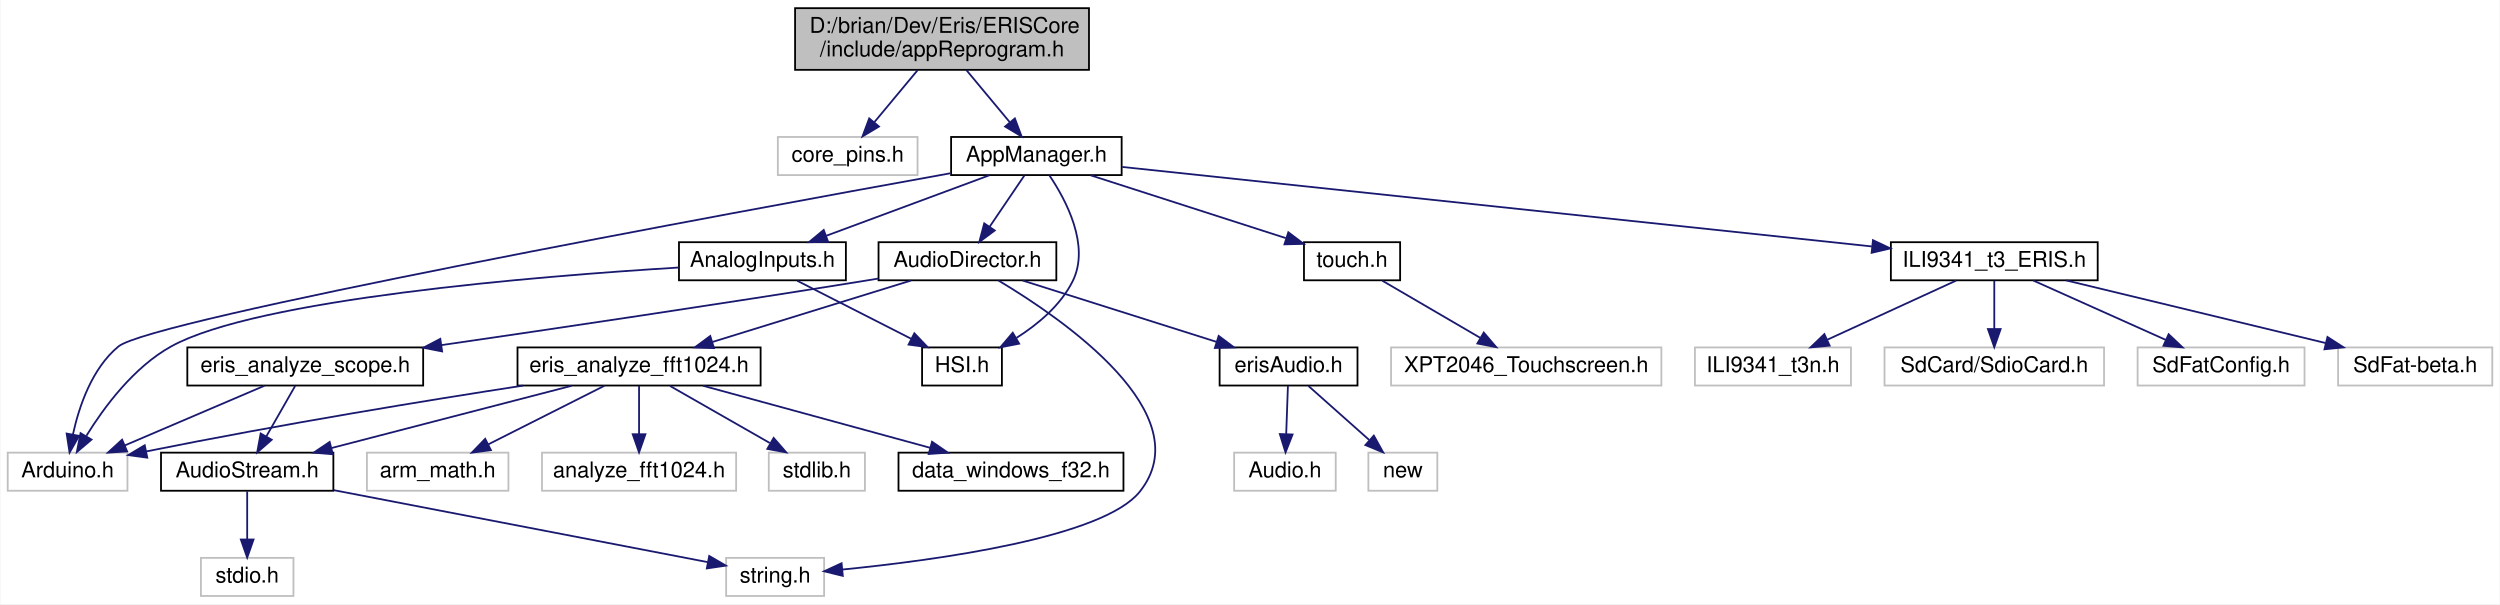
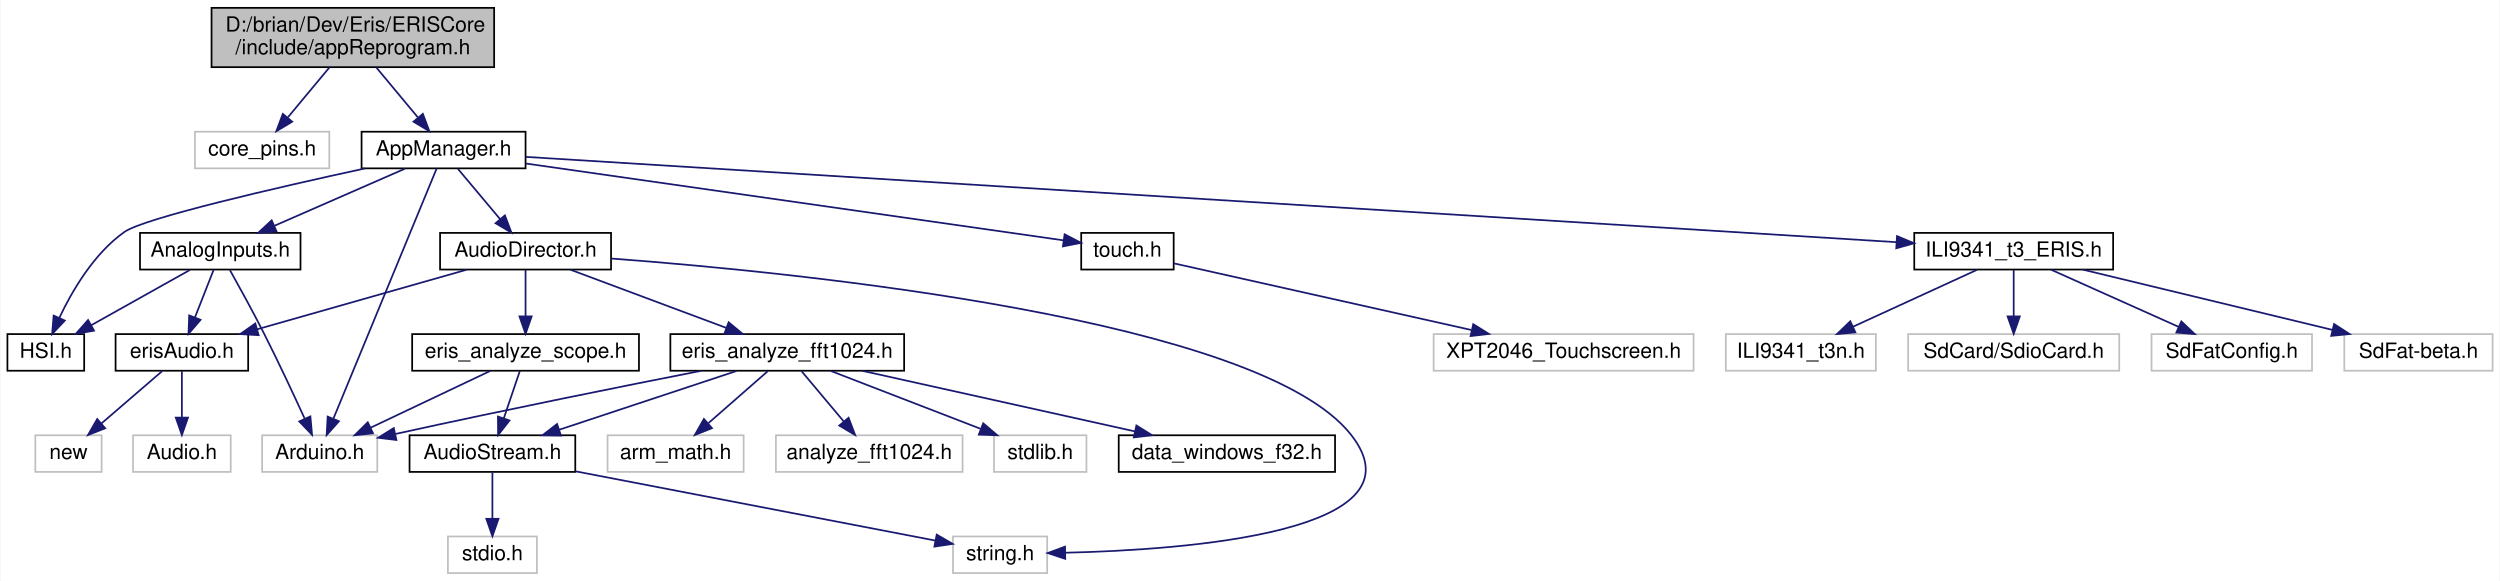
- <svg xmlns="http://www.w3.org/2000/svg" xmlns:xlink="http://www.w3.org/1999/xlink" width="1378pt" height="333pt" viewBox="0.00 0.00 1377.50 333.00">
+ <svg xmlns="http://www.w3.org/2000/svg" xmlns:xlink="http://www.w3.org/1999/xlink" width="1433pt" height="333pt" viewBox="0.00 0.00 1432.50 333.00">
  <g id="graph0" class="graph" transform="scale(1 1) rotate(0) translate(4 329)">
-     <polygon fill="white" stroke="transparent" points="-4,4 -4,-329 1373.5,-329 1373.5,4 -4,4" />
+     <polygon fill="white" stroke="transparent" points="-4,4 -4,-329 1428.5,-329 1428.5,4 -4,4" />
    <g id="node1" class="node">
      <g id="a_node1">
        <a xlink:title=" ">
-           <polygon fill="#bfbfbf" stroke="black" points="434,-290.5 434,-324.5 596,-324.5 596,-290.5 434,-290.5" />
-           <text text-anchor="start" x="442" y="-310.9" font-family="Helvetica,sans-Serif" font-size="12.00">D:/brian/Dev/Eris/ERISCore</text>
-           <text text-anchor="middle" x="515" y="-297.9" font-family="Helvetica,sans-Serif" font-size="12.00">/include/appReprogram.h</text>
+           <polygon fill="#bfbfbf" stroke="black" points="117,-290.5 117,-324.5 279,-324.5 279,-290.5 117,-290.5" />
+           <text text-anchor="start" x="125" y="-310.9" font-family="Helvetica,sans-Serif" font-size="12.00">D:/brian/Dev/Eris/ERISCore</text>
+           <text text-anchor="middle" x="198" y="-297.9" font-family="Helvetica,sans-Serif" font-size="12.00">/include/appReprogram.h</text>
        </a>
      </g>
    </g>
    <g id="node2" class="node">
      <g id="a_node2">
        <a xlink:title=" ">
-           <polygon fill="white" stroke="#bfbfbf" points="424.5,-232.5 424.5,-253.5 501.5,-253.5 501.5,-232.5 424.5,-232.5" />
-           <text text-anchor="middle" x="463" y="-239.9" font-family="Helvetica,sans-Serif" font-size="12.00">core_pins.h</text>
+           <polygon fill="white" stroke="#bfbfbf" points="107.5,-232.5 107.5,-253.5 184.5,-253.5 184.5,-232.5 107.5,-232.5" />
+           <text text-anchor="middle" x="146" y="-239.9" font-family="Helvetica,sans-Serif" font-size="12.00">core_pins.h</text>
        </a>
      </g>
    </g>
    <g id="edge1" class="edge">
-       <path fill="none" stroke="midnightblue" d="M501.61,-290.4C494.31,-281.63 485.27,-270.76 477.76,-261.75" />
-       <polygon fill="midnightblue" stroke="midnightblue" points="480.24,-259.25 471.15,-253.8 474.86,-263.73 480.24,-259.25" />
+       <path fill="none" stroke="midnightblue" d="M184.61,-290.4C177.31,-281.63 168.27,-270.76 160.76,-261.75" />
+       <polygon fill="midnightblue" stroke="midnightblue" points="163.24,-259.25 154.15,-253.8 157.86,-263.73 163.24,-259.25" />
    </g>
    <g id="node3" class="node">
      <g id="a_node3">
        <a xlink:href="../../df/d72/_app_manager_8h.html" target="_top" xlink:title=" ">
-           <polygon fill="white" stroke="black" points="520,-232.5 520,-253.5 614,-253.5 614,-232.5 520,-232.5" />
-           <text text-anchor="middle" x="567" y="-239.9" font-family="Helvetica,sans-Serif" font-size="12.00">AppManager.h</text>
+           <polygon fill="white" stroke="black" points="203,-232.5 203,-253.5 297,-253.5 297,-232.5 203,-232.5" />
+           <text text-anchor="middle" x="250" y="-239.9" font-family="Helvetica,sans-Serif" font-size="12.00">AppManager.h</text>
        </a>
      </g>
    </g>
    <g id="edge2" class="edge">
-       <path fill="none" stroke="midnightblue" d="M528.39,-290.4C535.69,-281.63 544.73,-270.76 552.24,-261.75" />
-       <polygon fill="midnightblue" stroke="midnightblue" points="555.14,-263.73 558.85,-253.8 549.76,-259.25 555.14,-263.73" />
+       <path fill="none" stroke="midnightblue" d="M211.39,-290.4C218.69,-281.63 227.73,-270.76 235.24,-261.75" />
+       <polygon fill="midnightblue" stroke="midnightblue" points="238.14,-263.73 241.85,-253.8 232.76,-259.25 238.14,-263.73" />
    </g>
    <g id="node4" class="node">
      <g id="a_node4">
        <a xlink:title=" ">
-           <polygon fill="white" stroke="#bfbfbf" points="0,-58.5 0,-79.5 66,-79.5 66,-58.5 0,-58.5" />
-           <text text-anchor="middle" x="33" y="-65.9" font-family="Helvetica,sans-Serif" font-size="12.00">Arduino.h</text>
+           <polygon fill="white" stroke="#bfbfbf" points="146,-58.5 146,-79.5 212,-79.5 212,-58.5 146,-58.5" />
+           <text text-anchor="middle" x="179" y="-65.9" font-family="Helvetica,sans-Serif" font-size="12.00">Arduino.h</text>
        </a>
      </g>
    </g>
    <g id="edge3" class="edge">
-       <path fill="none" stroke="midnightblue" d="M519.56,-233.49C397.13,-211.38 78.83,-152.76 61,-138 46.44,-125.95 39.35,-105.09 35.97,-89.64" />
-       <polygon fill="midnightblue" stroke="midnightblue" points="39.36,-88.75 34.1,-79.56 32.48,-90.03 39.36,-88.75" />
+       <path fill="none" stroke="midnightblue" d="M245.98,-232.26C234.61,-204.71 202.05,-125.83 186.91,-89.17" />
+       <polygon fill="midnightblue" stroke="midnightblue" points="190.03,-87.54 182.98,-79.63 183.56,-90.21 190.03,-87.54" />
    </g>
    <g id="node5" class="node">
      <g id="a_node5">
        <a xlink:href="../../de/d10/_h_s_i_8h.html" target="_top" xlink:title=" ">
-           <polygon fill="white" stroke="black" points="504,-116.5 504,-137.5 548,-137.5 548,-116.5 504,-116.5" />
-           <text text-anchor="middle" x="526" y="-123.9" font-family="Helvetica,sans-Serif" font-size="12.00">HSI.h</text>
+           <polygon fill="white" stroke="black" points="0,-116.5 0,-137.5 44,-137.5 44,-116.5 0,-116.5" />
+           <text text-anchor="middle" x="22" y="-123.9" font-family="Helvetica,sans-Serif" font-size="12.00">HSI.h</text>
        </a>
      </g>
    </g>
    <g id="edge4" class="edge">
-       <path fill="none" stroke="midnightblue" d="M574.16,-232.37C583.28,-218.82 596.77,-193.6 587,-174 580.4,-160.76 567.97,-150.32 556.04,-142.76" />
-       <polygon fill="midnightblue" stroke="midnightblue" points="557.52,-139.57 547.12,-137.54 553.98,-145.61 557.52,-139.57" />
+       <path fill="none" stroke="midnightblue" d="M204.87,-232.44C154.43,-221.48 78.29,-204 67,-196 49.56,-183.65 37.04,-162.22 29.71,-146.72" />
+       <polygon fill="midnightblue" stroke="midnightblue" points="32.89,-145.26 25.63,-137.54 26.49,-148.1 32.89,-145.26" />
    </g>
    <g id="node6" class="node">
      <g id="a_node6">
        <a xlink:href="../../d1/d4e/touch_8h.html" target="_top" xlink:title=" ">
-           <polygon fill="white" stroke="black" points="714.5,-174.5 714.5,-195.5 767.5,-195.5 767.5,-174.5 714.5,-174.5" />
-           <text text-anchor="middle" x="741" y="-181.9" font-family="Helvetica,sans-Serif" font-size="12.00">touch.h</text>
+           <polygon fill="white" stroke="black" points="615.5,-174.5 615.5,-195.5 668.5,-195.5 668.5,-174.5 615.5,-174.5" />
+           <text text-anchor="middle" x="642" y="-181.9" font-family="Helvetica,sans-Serif" font-size="12.00">touch.h</text>
        </a>
      </g>
    </g>
    <g id="edge5" class="edge">
-       <path fill="none" stroke="midnightblue" d="M596.91,-232.37C626.72,-222.78 672.54,-208.03 704.48,-197.75" />
-       <polygon fill="midnightblue" stroke="midnightblue" points="705.88,-200.98 714.33,-194.58 703.74,-194.32 705.88,-200.98" />
+       <path fill="none" stroke="midnightblue" d="M297.28,-235.25C376.31,-223.96 533.58,-201.49 605.08,-191.27" />
+       <polygon fill="midnightblue" stroke="midnightblue" points="605.99,-194.68 615.39,-189.8 605,-187.75 605.99,-194.68" />
    </g>
    <g id="node8" class="node">
      <g id="a_node8">
        <a xlink:href="../../d3/ddb/_analog_inputs_8h.html" target="_top" xlink:title=" ">
-           <polygon fill="white" stroke="black" points="370,-174.5 370,-195.5 462,-195.5 462,-174.5 370,-174.5" />
-           <text text-anchor="middle" x="416" y="-181.9" font-family="Helvetica,sans-Serif" font-size="12.00">AnalogInputs.h</text>
+           <polygon fill="white" stroke="black" points="76,-174.5 76,-195.5 168,-195.5 168,-174.5 76,-174.5" />
+           <text text-anchor="middle" x="122" y="-181.9" font-family="Helvetica,sans-Serif" font-size="12.00">AnalogInputs.h</text>
        </a>
      </g>
    </g>
    <g id="edge7" class="edge">
-       <path fill="none" stroke="midnightblue" d="M541.04,-232.37C516.26,-223.18 478.73,-209.26 451.25,-199.07" />
-       <polygon fill="midnightblue" stroke="midnightblue" points="452.21,-195.7 441.62,-195.5 449.78,-202.26 452.21,-195.7" />
+       <path fill="none" stroke="midnightblue" d="M228,-232.37C207.36,-223.34 176.28,-209.75 153.11,-199.61" />
+       <polygon fill="midnightblue" stroke="midnightblue" points="154.28,-196.3 143.72,-195.5 151.48,-202.72 154.28,-196.3" />
+     </g>
+     <g id="node12" class="node">
+       <g id="a_node12">
+         <a xlink:href="../../d2/dda/_i_l_i9341__t3___e_r_i_s_8h.html" target="_top" xlink:title=" ">
+           <polygon fill="white" stroke="black" points="1093,-174.5 1093,-195.5 1207,-195.5 1207,-174.5 1093,-174.5" />
+           <text text-anchor="middle" x="1150" y="-181.9" font-family="Helvetica,sans-Serif" font-size="12.00">ILI9341_t3_ERIS.h</text>
+         </a>
+       </g>
+     </g>
+     <g id="edge13" class="edge">
+       <path fill="none" stroke="midnightblue" d="M297.12,-239.07C446.33,-229.78 908.78,-201.01 1082.83,-190.18" />
+       <polygon fill="midnightblue" stroke="midnightblue" points="1083.12,-193.67 1092.89,-189.55 1082.69,-186.68 1083.12,-193.67" />
+     </g>
+     <g id="node17" class="node">
+       <g id="a_node17">
+         <a xlink:href="../../db/dc8/_audio_director_8h.html" target="_top" xlink:title=" ">
+           <polygon fill="white" stroke="black" points="248,-174.5 248,-195.5 346,-195.5 346,-174.5 248,-174.5" />
+           <text text-anchor="middle" x="297" y="-181.9" font-family="Helvetica,sans-Serif" font-size="12.00">AudioDirector.h</text>
+         </a>
+       </g>
+     </g>
+     <g id="edge18" class="edge">
+       <path fill="none" stroke="midnightblue" d="M258.19,-232.25C264.86,-224.3 274.45,-212.87 282.43,-203.37" />
+       <polygon fill="midnightblue" stroke="midnightblue" points="285.16,-205.55 288.91,-195.64 279.8,-201.05 285.16,-205.55" />
+     </g>
+     <g id="node7" class="node">
+       <g id="a_node7">
+         <a xlink:title=" ">
+           <polygon fill="white" stroke="#bfbfbf" points="817.5,-116.5 817.5,-137.5 966.5,-137.5 966.5,-116.5 817.5,-116.5" />
+           <text text-anchor="middle" x="892" y="-123.9" font-family="Helvetica,sans-Serif" font-size="12.00">XPT2046_Touchscreen.h</text>
+         </a>
+       </g>
+     </g>
+     <g id="edge6" class="edge">
+       <path fill="none" stroke="midnightblue" d="M668.75,-178.01C709.26,-168.93 786.94,-151.53 839.13,-139.84" />
+       <polygon fill="midnightblue" stroke="midnightblue" points="840.22,-143.19 849.21,-137.58 838.69,-136.36 840.22,-143.19" />
+     </g>
+     <g id="edge8" class="edge">
+       <path fill="none" stroke="midnightblue" d="M127.53,-174.22C132.71,-164.96 140.59,-150.65 147,-138 155.27,-121.68 164.08,-102.83 170.36,-89.12" />
+       <polygon fill="midnightblue" stroke="midnightblue" points="173.66,-90.32 174.62,-79.77 167.29,-87.42 173.66,-90.32" />
+     </g>
+     <g id="edge12" class="edge">
+       <path fill="none" stroke="midnightblue" d="M104.58,-174.25C88.95,-165.49 65.8,-152.53 47.98,-142.55" />
+       <polygon fill="midnightblue" stroke="midnightblue" points="49.65,-139.47 39.22,-137.64 46.23,-145.58 49.65,-139.47" />
    </g>
    <g id="node9" class="node">
      <g id="a_node9">
-         <a xlink:href="../../d2/dda/_i_l_i9341__t3___e_r_i_s_8h.html" target="_top" xlink:title=" ">
-           <polygon fill="white" stroke="black" points="1038,-174.5 1038,-195.5 1152,-195.5 1152,-174.5 1038,-174.5" />
-           <text text-anchor="middle" x="1095" y="-181.9" font-family="Helvetica,sans-Serif" font-size="12.00">ILI9341_t3_ERIS.h</text>
+         <a xlink:href="../../d2/ded/eris_audio_8h.html" target="_top" xlink:title=" ">
+           <polygon fill="white" stroke="black" points="62,-116.5 62,-137.5 138,-137.5 138,-116.5 62,-116.5" />
+           <text text-anchor="middle" x="100" y="-123.9" font-family="Helvetica,sans-Serif" font-size="12.00">erisAudio.h</text>
+         </a>
+       </g>
+     </g>
+     <g id="edge9" class="edge">
+       <path fill="none" stroke="midnightblue" d="M118.17,-174.25C115.23,-166.78 111.1,-156.24 107.51,-147.11" />
+       <polygon fill="midnightblue" stroke="midnightblue" points="110.7,-145.67 103.79,-137.64 104.19,-148.23 110.7,-145.67" />
+     </g>
+     <g id="node10" class="node">
+       <g id="a_node10">
+         <a xlink:title=" ">
+           <polygon fill="white" stroke="#bfbfbf" points="72,-58.5 72,-79.5 128,-79.5 128,-58.5 72,-58.5" />
+           <text text-anchor="middle" x="100" y="-65.9" font-family="Helvetica,sans-Serif" font-size="12.00">Audio.h</text>
        </a>
      </g>
    </g>
    <g id="edge10" class="edge">
-       <path fill="none" stroke="midnightblue" d="M614.32,-236.98C708.36,-227.01 919.01,-204.67 1027.53,-193.16" />
-       <polygon fill="midnightblue" stroke="midnightblue" points="1028.13,-196.61 1037.71,-192.08 1027.4,-189.65 1028.13,-196.61" />
+       <path fill="none" stroke="midnightblue" d="M100,-116.25C100,-108.94 100,-98.69 100,-89.7" />
+       <polygon fill="midnightblue" stroke="midnightblue" points="103.5,-89.64 100,-79.64 96.5,-89.64 103.5,-89.64" />
+     </g>
+     <g id="node11" class="node">
+       <g id="a_node11">
+         <a xlink:title=" ">
+           <polygon fill="white" stroke="#bfbfbf" points="16,-58.5 16,-79.5 54,-79.5 54,-58.5 16,-58.5" />
+           <text text-anchor="middle" x="35" y="-65.9" font-family="Helvetica,sans-Serif" font-size="12.00">new</text>
+         </a>
+       </g>
+     </g>
+     <g id="edge11" class="edge">
+       <path fill="none" stroke="midnightblue" d="M88.68,-116.25C79.08,-107.97 65.11,-95.94 53.83,-86.22" />
+       <polygon fill="midnightblue" stroke="midnightblue" points="56.05,-83.52 46.19,-79.64 51.48,-88.82 56.05,-83.52" />
+     </g>
+     <g id="node13" class="node">
+       <g id="a_node13">
+         <a xlink:title=" ">
+           <polygon fill="white" stroke="#bfbfbf" points="985,-116.5 985,-137.5 1071,-137.5 1071,-116.5 985,-116.5" />
+           <text text-anchor="middle" x="1028" y="-123.9" font-family="Helvetica,sans-Serif" font-size="12.00">ILI9341_t3n.h</text>
+         </a>
+       </g>
+     </g>
+     <g id="edge14" class="edge">
+       <path fill="none" stroke="midnightblue" d="M1129.03,-174.37C1109.44,-165.38 1080,-151.87 1057.95,-141.75" />
+       <polygon fill="midnightblue" stroke="midnightblue" points="1059.25,-138.49 1048.7,-137.5 1056.33,-144.85 1059.25,-138.49" />
    </g>
    <g id="node14" class="node">
      <g id="a_node14">
-         <a xlink:href="../../db/dc8/_audio_director_8h.html" target="_top" xlink:title=" ">
-           <polygon fill="white" stroke="black" points="480,-174.5 480,-195.5 578,-195.5 578,-174.5 480,-174.5" />
-           <text text-anchor="middle" x="529" y="-181.9" font-family="Helvetica,sans-Serif" font-size="12.00">AudioDirector.h</text>
+         <a xlink:title=" ">
+           <polygon fill="white" stroke="#bfbfbf" points="1089.5,-116.5 1089.5,-137.5 1210.5,-137.5 1210.5,-116.5 1089.5,-116.5" />
+           <text text-anchor="middle" x="1150" y="-123.9" font-family="Helvetica,sans-Serif" font-size="12.00">SdCard/SdioCard.h</text>
        </a>
      </g>
    </g>
    <g id="edge15" class="edge">
-       <path fill="none" stroke="midnightblue" d="M560.38,-232.25C555.1,-224.46 547.55,-213.33 541.18,-203.94" />
-       <polygon fill="midnightblue" stroke="midnightblue" points="544.05,-201.95 535.54,-195.64 538.26,-205.88 544.05,-201.95" />
-     </g>
-     <g id="node7" class="node">
-       <g id="a_node7">
-         <a xlink:title=" ">
-           <polygon fill="white" stroke="#bfbfbf" points="762.5,-116.5 762.5,-137.5 911.5,-137.5 911.5,-116.5 762.5,-116.5" />
-           <text text-anchor="middle" x="837" y="-123.9" font-family="Helvetica,sans-Serif" font-size="12.00">XPT2046_Touchscreen.h</text>
-         </a>
-       </g>
-     </g>
-     <g id="edge6" class="edge">
-       <path fill="none" stroke="midnightblue" d="M757.72,-174.25C772.59,-165.57 794.55,-152.76 811.59,-142.82" />
-       <polygon fill="midnightblue" stroke="midnightblue" points="813.6,-145.7 820.47,-137.64 810.07,-139.66 813.6,-145.7" />
-     </g>
-     <g id="edge8" class="edge">
-       <path fill="none" stroke="midnightblue" d="M369.78,-181.54C291.59,-176.73 137.1,-164.14 90,-138 69.48,-126.61 53.19,-104.69 43.37,-88.81" />
-       <polygon fill="midnightblue" stroke="midnightblue" points="46.19,-86.7 38.11,-79.85 40.15,-90.24 46.19,-86.7" />
-     </g>
-     <g id="edge9" class="edge">
-       <path fill="none" stroke="midnightblue" d="M435.16,-174.25C452.51,-165.41 478.29,-152.29 497.96,-142.28" />
-       <polygon fill="midnightblue" stroke="midnightblue" points="499.74,-145.3 507.06,-137.64 496.56,-139.06 499.74,-145.3" />
-     </g>
-     <g id="node10" class="node">
-       <g id="a_node10">
-         <a xlink:title=" ">
-           <polygon fill="white" stroke="#bfbfbf" points="930,-116.5 930,-137.5 1016,-137.5 1016,-116.5 930,-116.5" />
-           <text text-anchor="middle" x="973" y="-123.9" font-family="Helvetica,sans-Serif" font-size="12.00">ILI9341_t3n.h</text>
-         </a>
-       </g>
-     </g>
-     <g id="edge11" class="edge">
-       <path fill="none" stroke="midnightblue" d="M1074.03,-174.37C1054.44,-165.38 1025,-151.87 1002.95,-141.75" />
-       <polygon fill="midnightblue" stroke="midnightblue" points="1004.25,-138.49 993.7,-137.5 1001.33,-144.85 1004.25,-138.49" />
-     </g>
-     <g id="node11" class="node">
-       <g id="a_node11">
-         <a xlink:title=" ">
-           <polygon fill="white" stroke="#bfbfbf" points="1034.5,-116.5 1034.5,-137.5 1155.5,-137.5 1155.5,-116.5 1034.5,-116.5" />
-           <text text-anchor="middle" x="1095" y="-123.9" font-family="Helvetica,sans-Serif" font-size="12.00">SdCard/SdioCard.h</text>
-         </a>
-       </g>
-     </g>
-     <g id="edge12" class="edge">
-       <path fill="none" stroke="midnightblue" d="M1095,-174.25C1095,-166.94 1095,-156.69 1095,-147.7" />
-       <polygon fill="midnightblue" stroke="midnightblue" points="1098.5,-147.64 1095,-137.64 1091.5,-147.64 1098.5,-147.64" />
-     </g>
-     <g id="node12" class="node">
-       <g id="a_node12">
-         <a xlink:title=" ">
-           <polygon fill="white" stroke="#bfbfbf" points="1174,-116.5 1174,-137.5 1266,-137.5 1266,-116.5 1174,-116.5" />
-           <text text-anchor="middle" x="1220" y="-123.9" font-family="Helvetica,sans-Serif" font-size="12.00">SdFatConfig.h</text>
-         </a>
-       </g>
-     </g>
-     <g id="edge13" class="edge">
-       <path fill="none" stroke="midnightblue" d="M1116.49,-174.37C1136.64,-165.34 1166.99,-151.75 1189.62,-141.61" />
-       <polygon fill="midnightblue" stroke="midnightblue" points="1191.1,-144.78 1198.79,-137.5 1188.24,-138.4 1191.1,-144.78" />
-     </g>
-     <g id="node13" class="node">
-       <g id="a_node13">
-         <a xlink:title=" ">
-           <polygon fill="white" stroke="#bfbfbf" points="1284.5,-116.5 1284.5,-137.5 1369.5,-137.5 1369.5,-116.5 1284.5,-116.5" />
-           <text text-anchor="middle" x="1327" y="-123.9" font-family="Helvetica,sans-Serif" font-size="12.00">SdFat-beta.h</text>
-         </a>
-       </g>
-     </g>
-     <g id="edge14" class="edge">
-       <path fill="none" stroke="midnightblue" d="M1134.62,-174.44C1174.16,-164.89 1235.01,-150.21 1277.66,-139.91" />
-       <polygon fill="midnightblue" stroke="midnightblue" points="1278.65,-143.27 1287.54,-137.52 1277,-136.47 1278.65,-143.27" />
+       <path fill="none" stroke="midnightblue" d="M1150,-174.25C1150,-166.94 1150,-156.69 1150,-147.7" />
+       <polygon fill="midnightblue" stroke="midnightblue" points="1153.5,-147.64 1150,-137.64 1146.5,-147.64 1153.5,-147.64" />
    </g>
    <g id="node15" class="node">
      <g id="a_node15">
        <a xlink:title=" ">
-           <polygon fill="white" stroke="#bfbfbf" points="396,-0.5 396,-21.5 450,-21.5 450,-0.5 396,-0.5" />
-           <text text-anchor="middle" x="423" y="-7.9" font-family="Helvetica,sans-Serif" font-size="12.00">string.h</text>
+           <polygon fill="white" stroke="#bfbfbf" points="1229,-116.5 1229,-137.5 1321,-137.5 1321,-116.5 1229,-116.5" />
+           <text text-anchor="middle" x="1275" y="-123.9" font-family="Helvetica,sans-Serif" font-size="12.00">SdFatConfig.h</text>
        </a>
      </g>
    </g>
    <g id="edge16" class="edge">
-       <path fill="none" stroke="midnightblue" d="M546.09,-174.38C581.73,-153.12 657.98,-100.63 624,-58 603.91,-32.79 512.61,-20.29 460.24,-15.09" />
-       <polygon fill="midnightblue" stroke="midnightblue" points="460.29,-11.57 450,-14.11 459.63,-18.54 460.29,-11.57" />
+       <path fill="none" stroke="midnightblue" d="M1171.49,-174.37C1191.64,-165.34 1221.99,-151.75 1244.62,-141.61" />
+       <polygon fill="midnightblue" stroke="midnightblue" points="1246.1,-144.78 1253.79,-137.5 1243.24,-138.4 1246.1,-144.78" />
    </g>
    <g id="node16" class="node">
      <g id="a_node16">
-         <a xlink:href="../../d2/ded/eris_audio_8h.html" target="_top" xlink:title=" ">
-           <polygon fill="white" stroke="black" points="668,-116.5 668,-137.5 744,-137.5 744,-116.5 668,-116.5" />
-           <text text-anchor="middle" x="706" y="-123.9" font-family="Helvetica,sans-Serif" font-size="12.00">erisAudio.h</text>
+         <a xlink:title=" ">
+           <polygon fill="white" stroke="#bfbfbf" points="1339.5,-116.5 1339.5,-137.5 1424.5,-137.5 1424.5,-116.5 1339.5,-116.5" />
+           <text text-anchor="middle" x="1382" y="-123.9" font-family="Helvetica,sans-Serif" font-size="12.00">SdFat-beta.h</text>
        </a>
      </g>
    </g>
    <g id="edge17" class="edge">
-       <path fill="none" stroke="midnightblue" d="M559.43,-174.37C588.99,-165.02 634.02,-150.77 666.37,-140.54" />
-       <polygon fill="midnightblue" stroke="midnightblue" points="667.49,-143.85 675.97,-137.5 665.38,-137.18 667.49,-143.85" />
+       <path fill="none" stroke="midnightblue" d="M1189.62,-174.44C1229.16,-164.89 1290.01,-150.21 1332.66,-139.91" />
+       <polygon fill="midnightblue" stroke="midnightblue" points="1333.65,-143.27 1342.54,-137.52 1332,-136.47 1333.65,-143.27" />
+     </g>
+     <g id="edge20" class="edge">
+       <path fill="none" stroke="midnightblue" d="M263.13,-174.37C229.95,-164.94 179.24,-150.53 143.18,-140.27" />
+       <polygon fill="midnightblue" stroke="midnightblue" points="144,-136.87 133.42,-137.5 142.09,-143.6 144,-136.87" />
+     </g>
+     <g id="node18" class="node">
+       <g id="a_node18">
+         <a xlink:title=" ">
+           <polygon fill="white" stroke="#bfbfbf" points="542,-0.5 542,-21.5 596,-21.5 596,-0.5 542,-0.5" />
+           <text text-anchor="middle" x="569" y="-7.9" font-family="Helvetica,sans-Serif" font-size="12.00">string.h</text>
+         </a>
+       </g>
+     </g>
+     <g id="edge19" class="edge">
+       <path fill="none" stroke="midnightblue" d="M346.26,-180.8C456.51,-172.51 717.59,-146.15 770,-80 814.39,-23.97 676.01,-13.81 606.43,-12.18" />
+       <polygon fill="midnightblue" stroke="midnightblue" points="606.35,-8.67 596.29,-11.99 606.22,-15.67 606.35,-8.67" />
    </g>
    <g id="node19" class="node">
      <g id="a_node19">
        <a xlink:href="../../d4/dfc/eris__analyze__fft1024_8h.html" target="_top" xlink:title=" ">
-           <polygon fill="white" stroke="black" points="281,-116.5 281,-137.5 415,-137.5 415,-116.5 281,-116.5" />
-           <text text-anchor="middle" x="348" y="-123.9" font-family="Helvetica,sans-Serif" font-size="12.00">eris_analyze_fft1024.h</text>
-         </a>
-       </g>
-     </g>
-     <g id="edge20" class="edge">
-       <path fill="none" stroke="midnightblue" d="M497.88,-174.37C467.66,-165.02 421.6,-150.77 388.53,-140.54" />
-       <polygon fill="midnightblue" stroke="midnightblue" points="389.3,-137.11 378.71,-137.5 387.23,-143.8 389.3,-137.11" />
+           <polygon fill="white" stroke="black" points="380,-116.5 380,-137.5 514,-137.5 514,-116.5 380,-116.5" />
+           <text text-anchor="middle" x="447" y="-123.9" font-family="Helvetica,sans-Serif" font-size="12.00">eris_analyze_fft1024.h</text>
+         </a>
+       </g>
+     </g>
+     <g id="edge21" class="edge">
+       <path fill="none" stroke="midnightblue" d="M322.79,-174.37C347.4,-165.18 384.69,-151.26 411.99,-141.07" />
+       <polygon fill="midnightblue" stroke="midnightblue" points="413.41,-144.28 421.55,-137.5 410.96,-137.72 413.41,-144.28" />
    </g>
    <g id="node26" class="node">
      <g id="a_node26">
        <a xlink:href="../../d8/dc5/eris__analyze__scope_8h.html" target="_top" xlink:title=" ">
-           <polygon fill="white" stroke="black" points="99,-116.5 99,-137.5 229,-137.5 229,-116.5 99,-116.5" />
-           <text text-anchor="middle" x="164" y="-123.9" font-family="Helvetica,sans-Serif" font-size="12.00">eris_analyze_scope.h</text>
-         </a>
-       </g>
-     </g>
-     <g id="edge29" class="edge">
-       <path fill="none" stroke="midnightblue" d="M479.96,-175.47C476.93,-174.96 473.93,-174.47 471,-174 392,-161.27 301.36,-147.83 239.16,-138.79" />
-       <polygon fill="midnightblue" stroke="midnightblue" points="239.44,-135.3 229.05,-137.32 238.44,-142.22 239.44,-135.3" />
-     </g>
-     <g id="node17" class="node">
-       <g id="a_node17">
-         <a xlink:title=" ">
-           <polygon fill="white" stroke="#bfbfbf" points="676,-58.5 676,-79.5 732,-79.5 732,-58.5 676,-58.5" />
-           <text text-anchor="middle" x="704" y="-65.9" font-family="Helvetica,sans-Serif" font-size="12.00">Audio.h</text>
-         </a>
-       </g>
-     </g>
-     <g id="edge18" class="edge">
-       <path fill="none" stroke="midnightblue" d="M705.65,-116.25C705.39,-108.94 705.02,-98.69 704.7,-89.7" />
-       <polygon fill="midnightblue" stroke="midnightblue" points="708.2,-89.51 704.34,-79.64 701.2,-89.76 708.2,-89.51" />
-     </g>
-     <g id="node18" class="node">
-       <g id="a_node18">
-         <a xlink:title=" ">
-           <polygon fill="white" stroke="#bfbfbf" points="750,-58.5 750,-79.5 788,-79.5 788,-58.5 750,-58.5" />
-           <text text-anchor="middle" x="769" y="-65.9" font-family="Helvetica,sans-Serif" font-size="12.00">new</text>
-         </a>
-       </g>
-     </g>
-     <g id="edge19" class="edge">
-       <path fill="none" stroke="midnightblue" d="M716.97,-116.25C726.19,-108.05 739.55,-96.17 750.43,-86.51" />
-       <polygon fill="midnightblue" stroke="midnightblue" points="753,-88.9 758.15,-79.64 748.35,-83.67 753,-88.9" />
-     </g>
-     <g id="edge21" class="edge">
-       <path fill="none" stroke="midnightblue" d="M284.07,-116.46C230.87,-108.25 152.95,-95.56 76.26,-80.16" />
-       <polygon fill="midnightblue" stroke="midnightblue" points="76.92,-76.73 66.43,-78.17 75.53,-83.59 76.92,-76.73" />
+           <polygon fill="white" stroke="black" points="232,-116.5 232,-137.5 362,-137.5 362,-116.5 232,-116.5" />
+           <text text-anchor="middle" x="297" y="-123.9" font-family="Helvetica,sans-Serif" font-size="12.00">eris_analyze_scope.h</text>
+         </a>
+       </g>
+     </g>
+     <g id="edge30" class="edge">
+       <path fill="none" stroke="midnightblue" d="M297,-174.25C297,-166.94 297,-156.69 297,-147.7" />
+       <polygon fill="midnightblue" stroke="midnightblue" points="300.5,-147.64 297,-137.64 293.5,-147.64 300.5,-147.64" />
+     </g>
+     <g id="edge22" class="edge">
+       <path fill="none" stroke="midnightblue" d="M397.52,-116.42C353.91,-107.86 288.39,-94.74 222.58,-80.3" />
+       <polygon fill="midnightblue" stroke="midnightblue" points="222.97,-76.8 212.45,-78.07 221.46,-83.64 222.97,-76.8" />
    </g>
    <g id="node20" class="node">
      <g id="a_node20">
        <a xlink:href="../../df/d6c/_audio_stream_8h.html" target="_top" xlink:title=" ">
-           <polygon fill="white" stroke="black" points="84.5,-58.5 84.5,-79.5 179.5,-79.5 179.5,-58.5 84.5,-58.5" />
-           <text text-anchor="middle" x="132" y="-65.9" font-family="Helvetica,sans-Serif" font-size="12.00">AudioStream.h</text>
-         </a>
-       </g>
-     </g>
-     <g id="edge22" class="edge">
-       <path fill="none" stroke="midnightblue" d="M310.87,-116.37C274.17,-106.86 217.94,-92.28 178.33,-82.01" />
-       <polygon fill="midnightblue" stroke="midnightblue" points="179.21,-78.62 168.65,-79.5 177.45,-85.4 179.21,-78.62" />
+           <polygon fill="white" stroke="black" points="230.5,-58.5 230.5,-79.5 325.5,-79.5 325.5,-58.5 230.5,-58.5" />
+           <text text-anchor="middle" x="278" y="-65.9" font-family="Helvetica,sans-Serif" font-size="12.00">AudioStream.h</text>
+         </a>
+       </g>
+     </g>
+     <g id="edge23" class="edge">
+       <path fill="none" stroke="midnightblue" d="M417.95,-116.37C389.85,-107.06 347.09,-92.9 316.24,-82.67" />
+       <polygon fill="midnightblue" stroke="midnightblue" points="317.27,-79.32 306.67,-79.5 315.06,-85.97 317.27,-79.32" />
    </g>
    <g id="node22" class="node">
      <g id="a_node22">
        <a xlink:title=" ">
-           <polygon fill="white" stroke="#bfbfbf" points="198,-58.5 198,-79.5 276,-79.5 276,-58.5 198,-58.5" />
-           <text text-anchor="middle" x="237" y="-65.9" font-family="Helvetica,sans-Serif" font-size="12.00">arm_math.h</text>
-         </a>
-       </g>
-     </g>
-     <g id="edge25" class="edge">
-       <path fill="none" stroke="midnightblue" d="M328.92,-116.37C311.26,-107.46 284.79,-94.11 264.79,-84.02" />
-       <polygon fill="midnightblue" stroke="midnightblue" points="266.34,-80.88 255.83,-79.5 263.18,-87.13 266.34,-80.88" />
+           <polygon fill="white" stroke="#bfbfbf" points="344,-58.5 344,-79.5 422,-79.5 422,-58.5 344,-58.5" />
+           <text text-anchor="middle" x="383" y="-65.9" font-family="Helvetica,sans-Serif" font-size="12.00">arm_math.h</text>
+         </a>
+       </g>
+     </g>
+     <g id="edge26" class="edge">
+       <path fill="none" stroke="midnightblue" d="M435.85,-116.25C426.49,-108.05 412.91,-96.17 401.87,-86.51" />
+       <polygon fill="midnightblue" stroke="midnightblue" points="403.85,-83.59 394.02,-79.64 399.24,-88.86 403.85,-83.59" />
    </g>
    <g id="node23" class="node">
      <g id="a_node23">
        <a xlink:title=" ">
-           <polygon fill="white" stroke="#bfbfbf" points="294.5,-58.5 294.5,-79.5 401.5,-79.5 401.5,-58.5 294.5,-58.5" />
-           <text text-anchor="middle" x="348" y="-65.9" font-family="Helvetica,sans-Serif" font-size="12.00">analyze_fft1024.h</text>
-         </a>
-       </g>
-     </g>
-     <g id="edge26" class="edge">
-       <path fill="none" stroke="midnightblue" d="M348,-116.25C348,-108.94 348,-98.69 348,-89.7" />
-       <polygon fill="midnightblue" stroke="midnightblue" points="351.5,-89.64 348,-79.64 344.5,-89.64 351.5,-89.64" />
+           <polygon fill="white" stroke="#bfbfbf" points="440.5,-58.5 440.5,-79.5 547.5,-79.5 547.5,-58.5 440.5,-58.5" />
+           <text text-anchor="middle" x="494" y="-65.9" font-family="Helvetica,sans-Serif" font-size="12.00">analyze_fft1024.h</text>
+         </a>
+       </g>
+     </g>
+     <g id="edge27" class="edge">
+       <path fill="none" stroke="midnightblue" d="M455.19,-116.25C461.86,-108.3 471.45,-96.87 479.43,-87.37" />
+       <polygon fill="midnightblue" stroke="midnightblue" points="482.16,-89.55 485.91,-79.64 476.8,-85.05 482.16,-89.55" />
    </g>
    <g id="node24" class="node">
      <g id="a_node24">
        <a xlink:title=" ">
-           <polygon fill="white" stroke="#bfbfbf" points="419.5,-58.5 419.5,-79.5 472.5,-79.5 472.5,-58.5 419.5,-58.5" />
-           <text text-anchor="middle" x="446" y="-65.9" font-family="Helvetica,sans-Serif" font-size="12.00">stdlib.h</text>
-         </a>
-       </g>
-     </g>
-     <g id="edge27" class="edge">
-       <path fill="none" stroke="midnightblue" d="M365.07,-116.25C380.25,-107.57 402.66,-94.76 420.06,-84.82" />
-       <polygon fill="midnightblue" stroke="midnightblue" points="422.18,-87.64 429.13,-79.64 418.71,-81.57 422.18,-87.64" />
+           <polygon fill="white" stroke="#bfbfbf" points="565.5,-58.5 565.5,-79.5 618.5,-79.5 618.5,-58.5 565.5,-58.5" />
+           <text text-anchor="middle" x="592" y="-65.9" font-family="Helvetica,sans-Serif" font-size="12.00">stdlib.h</text>
+         </a>
+       </g>
+     </g>
+     <g id="edge28" class="edge">
+       <path fill="none" stroke="midnightblue" d="M471.93,-116.37C495.62,-107.22 531.45,-93.38 557.81,-83.21" />
+       <polygon fill="midnightblue" stroke="midnightblue" points="559.33,-86.37 567.4,-79.5 556.81,-79.84 559.33,-86.37" />
    </g>
    <g id="node25" class="node">
      <g id="a_node25">
        <a xlink:href="../../da/d3d/data__windows__f32_8h.html" target="_top" xlink:title=" ">
-           <polygon fill="white" stroke="black" points="491,-58.5 491,-79.5 615,-79.5 615,-58.5 491,-58.5" />
-           <text text-anchor="middle" x="553" y="-65.9" font-family="Helvetica,sans-Serif" font-size="12.00">data_windows_f32.h</text>
-         </a>
-       </g>
-     </g>
-     <g id="edge28" class="edge">
-       <path fill="none" stroke="midnightblue" d="M383.24,-116.37C417.92,-106.9 470.99,-92.4 508.55,-82.14" />
-       <polygon fill="midnightblue" stroke="midnightblue" points="509.49,-85.51 518.22,-79.5 507.65,-78.76 509.49,-85.51" />
-     </g>
-     <g id="edge24" class="edge">
-       <path fill="none" stroke="midnightblue" d="M179.73,-58.82C237.47,-47.7 333.46,-29.23 385.94,-19.13" />
-       <polygon fill="midnightblue" stroke="midnightblue" points="386.67,-22.56 395.83,-17.23 385.35,-15.68 386.67,-22.56" />
+           <polygon fill="white" stroke="black" points="637,-58.5 637,-79.5 761,-79.5 761,-58.5 637,-58.5" />
+           <text text-anchor="middle" x="699" y="-65.9" font-family="Helvetica,sans-Serif" font-size="12.00">data_windows_f32.h</text>
+         </a>
+       </g>
+     </g>
+     <g id="edge29" class="edge">
+       <path fill="none" stroke="midnightblue" d="M490.03,-116.44C533.25,-106.83 599.91,-92.02 646.28,-81.72" />
+       <polygon fill="midnightblue" stroke="midnightblue" points="647.14,-85.11 656.14,-79.52 645.62,-78.28 647.14,-85.11" />
+     </g>
+     <g id="edge25" class="edge">
+       <path fill="none" stroke="midnightblue" d="M325.73,-58.82C383.47,-47.7 479.46,-29.23 531.94,-19.13" />
+       <polygon fill="midnightblue" stroke="midnightblue" points="532.67,-22.56 541.83,-17.23 531.35,-15.68 532.67,-22.56" />
    </g>
    <g id="node21" class="node">
      <g id="a_node21">
        <a xlink:title=" ">
-           <polygon fill="white" stroke="#bfbfbf" points="106.5,-0.5 106.5,-21.5 157.5,-21.5 157.5,-0.5 106.5,-0.5" />
-           <text text-anchor="middle" x="132" y="-7.9" font-family="Helvetica,sans-Serif" font-size="12.00">stdio.h</text>
-         </a>
-       </g>
-     </g>
-     <g id="edge23" class="edge">
-       <path fill="none" stroke="midnightblue" d="M132,-58.25C132,-50.94 132,-40.69 132,-31.7" />
-       <polygon fill="midnightblue" stroke="midnightblue" points="135.5,-31.64 132,-21.64 128.5,-31.64 135.5,-31.64" />
-     </g>
-     <g id="edge30" class="edge">
-       <path fill="none" stroke="midnightblue" d="M141.48,-116.37C120.26,-107.3 88.27,-93.63 64.52,-83.48" />
-       <polygon fill="midnightblue" stroke="midnightblue" points="65.8,-80.21 55.23,-79.5 63.05,-86.65 65.8,-80.21" />
+           <polygon fill="white" stroke="#bfbfbf" points="252.5,-0.5 252.5,-21.5 303.5,-21.5 303.5,-0.5 252.5,-0.5" />
+           <text text-anchor="middle" x="278" y="-7.9" font-family="Helvetica,sans-Serif" font-size="12.00">stdio.h</text>
+         </a>
+       </g>
+     </g>
+     <g id="edge24" class="edge">
+       <path fill="none" stroke="midnightblue" d="M278,-58.25C278,-50.94 278,-40.69 278,-31.7" />
+       <polygon fill="midnightblue" stroke="midnightblue" points="281.5,-31.64 278,-21.64 274.5,-31.64 281.5,-31.64" />
    </g>
    <g id="edge31" class="edge">
-       <path fill="none" stroke="midnightblue" d="M158.43,-116.25C154.07,-108.62 147.88,-97.79 142.59,-88.53" />
-       <polygon fill="midnightblue" stroke="midnightblue" points="145.51,-86.59 137.51,-79.64 139.43,-90.06 145.51,-86.59" />
+       <path fill="none" stroke="midnightblue" d="M276.72,-116.37C257.86,-107.42 229.55,-93.99 208.25,-83.88" />
+       <polygon fill="midnightblue" stroke="midnightblue" points="209.56,-80.63 199.02,-79.5 206.55,-86.95 209.56,-80.63" />
+     </g>
+     <g id="edge32" class="edge">
+       <path fill="none" stroke="midnightblue" d="M293.69,-116.25C291.16,-108.78 287.58,-98.24 284.49,-89.11" />
+       <polygon fill="midnightblue" stroke="midnightblue" points="287.8,-87.99 281.27,-79.64 281.17,-90.24 287.8,-87.99" />
    </g>
  </g>
</svg>
